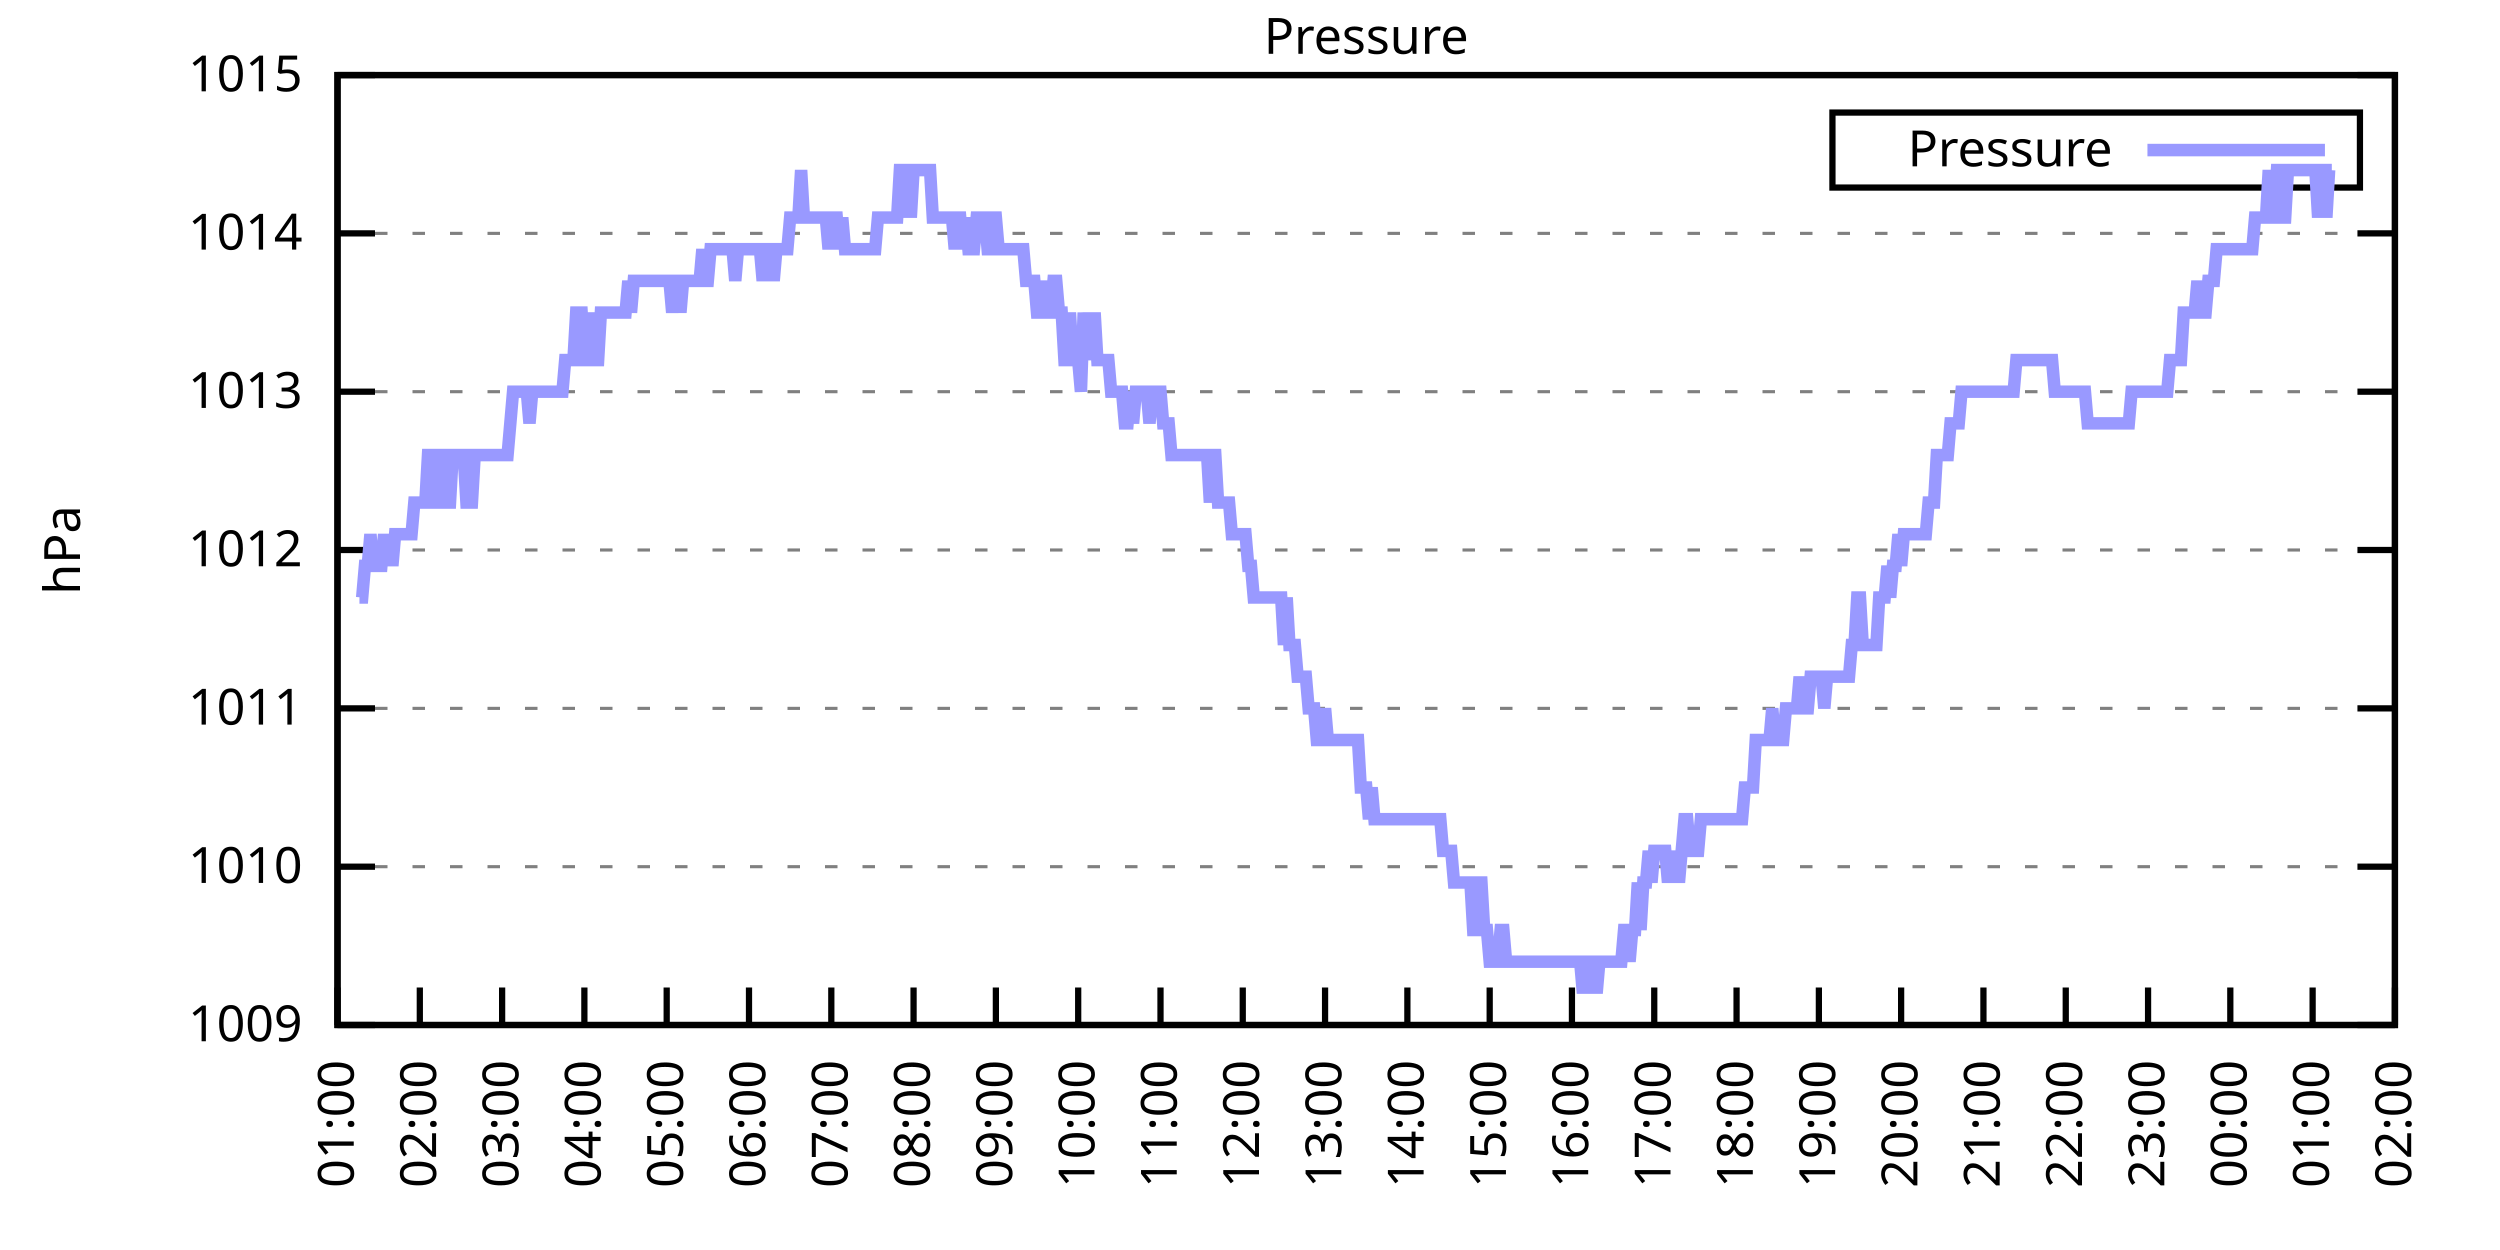
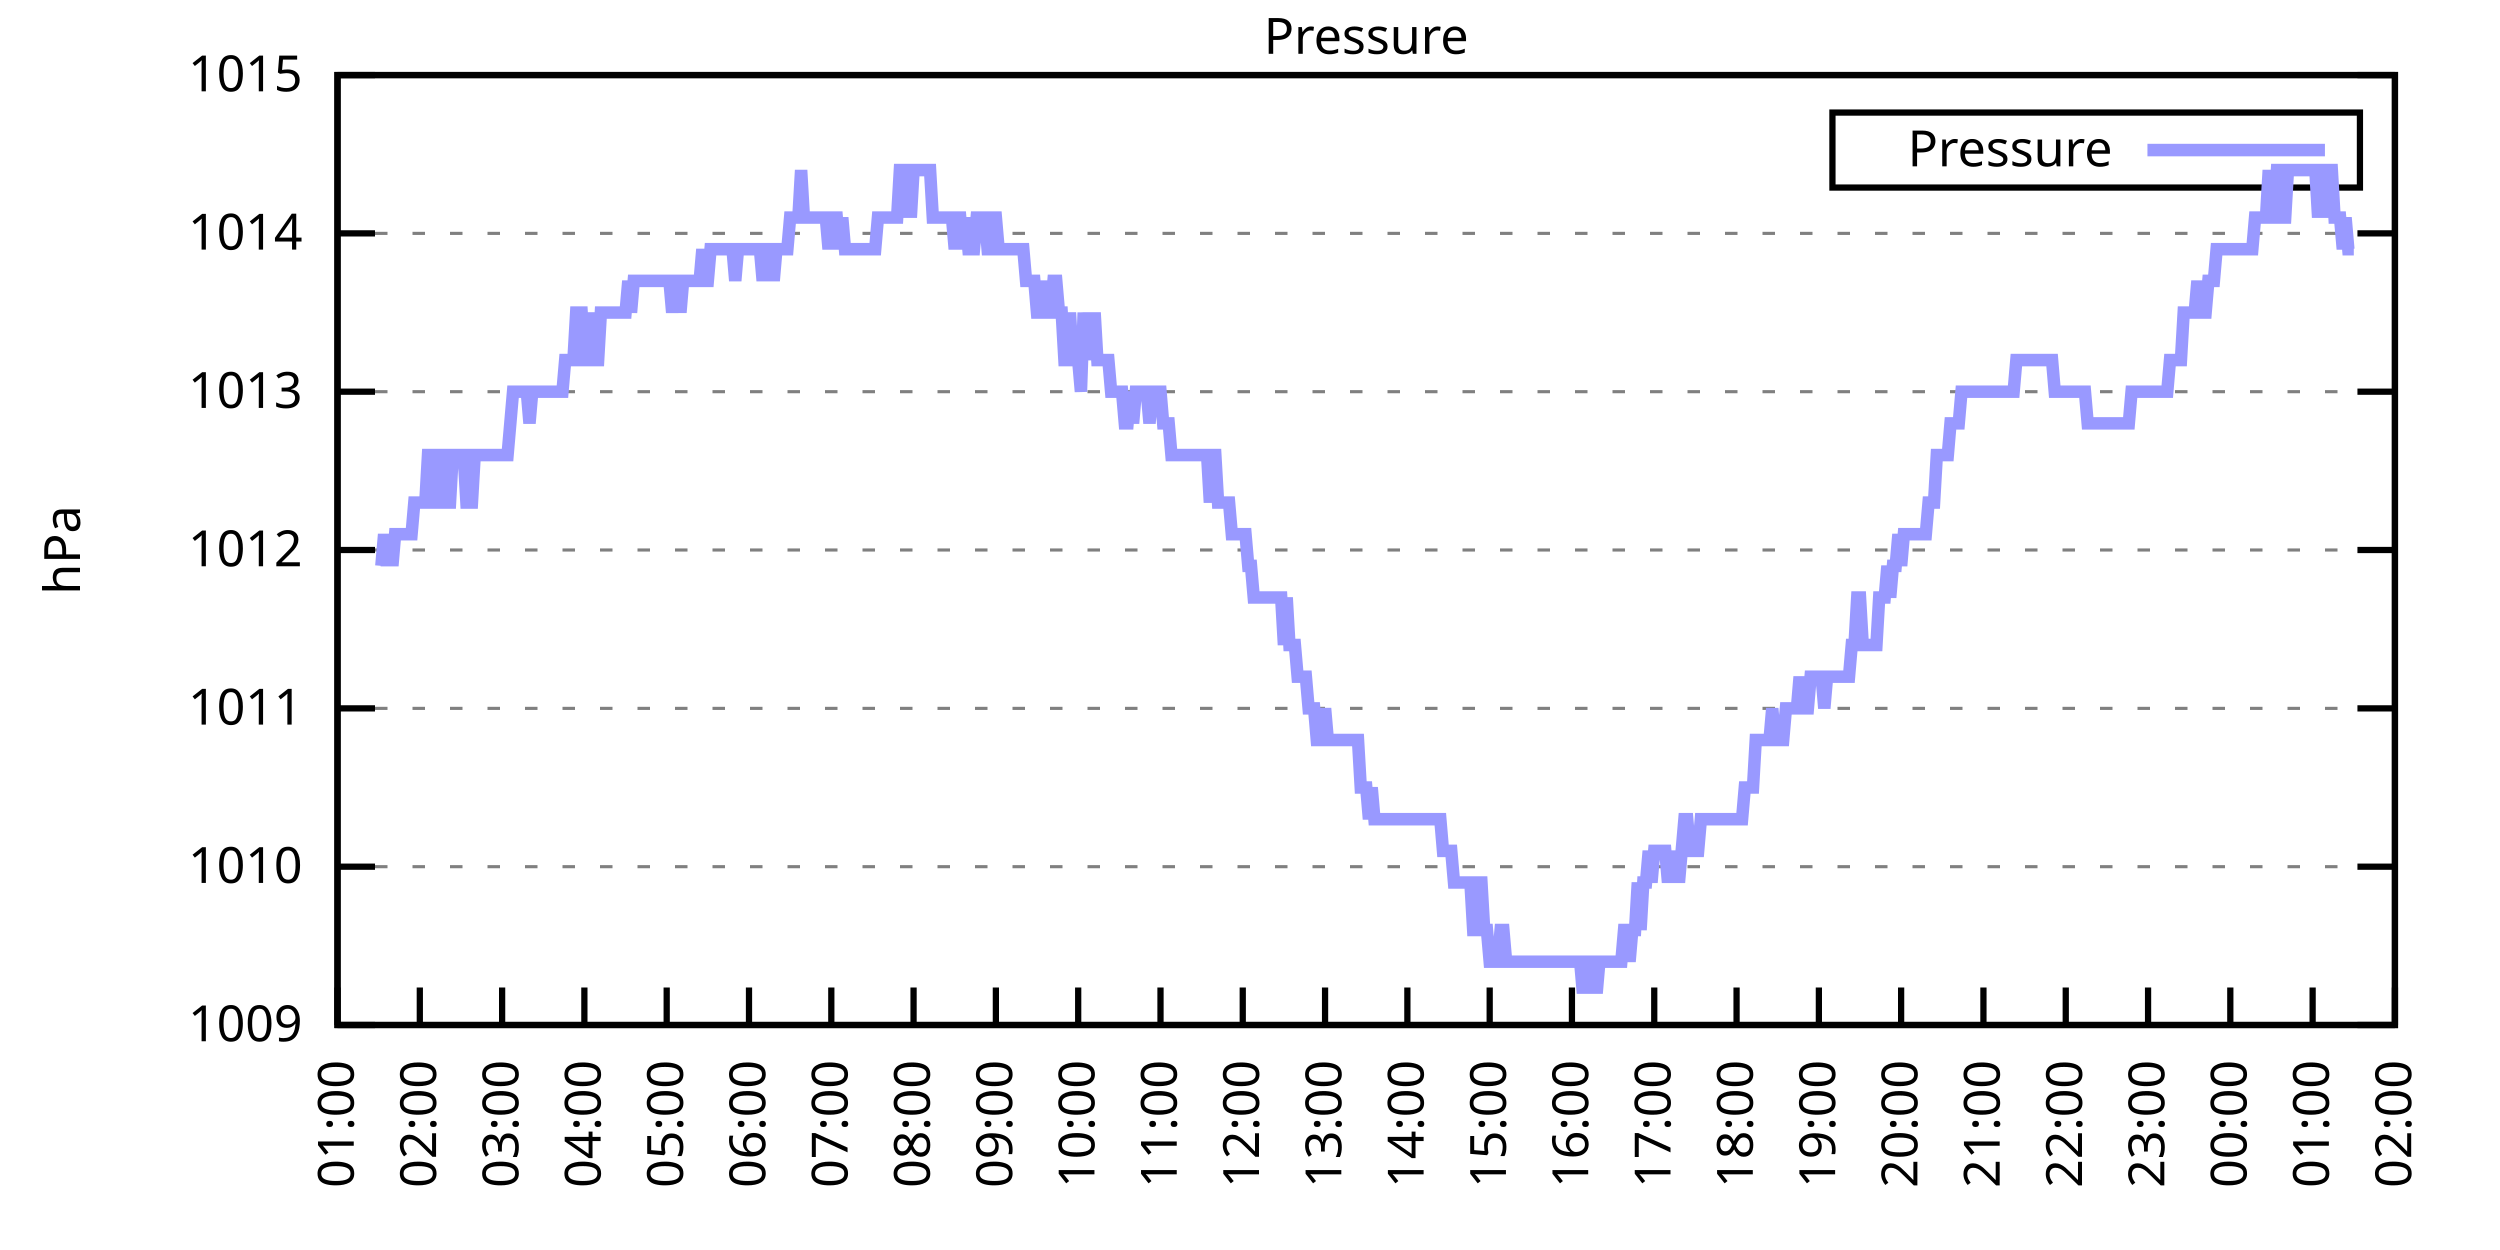
<svg xmlns="http://www.w3.org/2000/svg" xmlns:xlink="http://www.w3.org/1999/xlink" width="400" height="200" viewBox="0 0 400 200">
  <g id="gnuplot_canvas">
    <rect x="0" y="0" width="400" height="200" fill="none" />
    <defs>
      <circle id="gpDot" r="0.5" stroke-width="0.5" stroke="currentColor" />
      <path id="gpPt0" stroke-width="0.333" stroke="currentColor" d="M-1,0 h2 M0,-1 v2" />
      <path id="gpPt1" stroke-width="0.333" stroke="currentColor" d="M-1,-1 L1,1 M1,-1 L-1,1" />
      <path id="gpPt2" stroke-width="0.333" stroke="currentColor" d="M-1,0 L1,0 M0,-1 L0,1 M-1,-1 L1,1 M-1,1 L1,-1" />
      <rect id="gpPt3" stroke-width="0.333" stroke="currentColor" x="-1" y="-1" width="2" height="2" />
      <rect id="gpPt4" stroke-width="0.333" stroke="currentColor" fill="currentColor" x="-1" y="-1" width="2" height="2" />
      <circle id="gpPt5" stroke-width="0.333" stroke="currentColor" cx="0" cy="0" r="1" />
      <use xlink:href="#gpPt5" id="gpPt6" fill="currentColor" stroke="none" />
      <path id="gpPt7" stroke-width="0.333" stroke="currentColor" d="M0,-1.33 L-1.33,0.67 L1.33,0.67 z" />
      <use xlink:href="#gpPt7" id="gpPt8" fill="currentColor" stroke="none" />
      <use xlink:href="#gpPt7" id="gpPt9" stroke="currentColor" transform="rotate(180)" />
      <use xlink:href="#gpPt9" id="gpPt10" fill="currentColor" stroke="none" />
      <use xlink:href="#gpPt3" id="gpPt11" stroke="currentColor" transform="rotate(45)" />
      <use xlink:href="#gpPt11" id="gpPt12" fill="currentColor" stroke="none" />
      <path id="gpPt13" stroke-width="0.333" stroke="currentColor" d="M0,1.330 L1.265,0.411 L0.782,-1.067 L-0.782,-1.076 L-1.265,0.411 z" />
      <use xlink:href="#gpPt13" id="gpPt14" fill="currentColor" stroke="none" />
      <filter id="textbox" filterUnits="objectBoundingBox" x="0" y="0" height="1" width="1">
        <feFlood flood-color="white" flood-opacity="1" result="bgnd" />
        <feComposite in="SourceGraphic" in2="bgnd" operator="atop" />
      </filter>
      <filter id="greybox" filterUnits="objectBoundingBox" x="0" y="0" height="1" width="1">
        <feFlood flood-color="lightgrey" flood-opacity="1" result="grey" />
        <feComposite in="SourceGraphic" in2="grey" operator="atop" />
      </filter>
    </defs>
    <g fill="none" color="white" stroke="currentColor" stroke-width="1.00" stroke-linecap="butt" stroke-linejoin="miter">
</g>
    <g fill="none" color="black" stroke="currentColor" stroke-width="1.00" stroke-linecap="butt" stroke-linejoin="miter">
      <g stroke="none" shape-rendering="crispEdges">
        <polygon fill="rgb(255, 255, 255)" points="54.00,164.00 383.18,164.00 383.18,12.02 54.00,12.02 " />
      </g>
    </g>
    <g fill="none" color="black" stroke="currentColor" stroke-width="1.00" stroke-linecap="butt" stroke-linejoin="miter">
</g>
    <g fill="none" color="black" stroke="black" stroke-width="0.50" stroke-linecap="butt" stroke-linejoin="miter">
</g>
    <g fill="none" color="gray" stroke="currentColor" stroke-width="0.50" stroke-linecap="butt" stroke-linejoin="miter">
      <path stroke="gray" stroke-dasharray="2,4" class="gridline" d="M54.00,164.00 L383.19,164.00  " />
    </g>
    <g fill="none" color="gray" stroke="gray" stroke-width="1.00" stroke-linecap="butt" stroke-linejoin="miter">
</g>
    <g fill="none" color="black" stroke="currentColor" stroke-width="1.00" stroke-linecap="butt" stroke-linejoin="miter">
      <path stroke="black" d="M54.00,164.00 L60.00,164.00 M383.19,164.00 L377.19,164.00  " />
      <g transform="translate(48.40,166.60)" stroke="none" fill="black" font-family="Sans" font-size="8.00" text-anchor="end">
        <text>
          <tspan font-family="Sans"> 1009</tspan>
        </text>
      </g>
    </g>
    <g fill="none" color="black" stroke="currentColor" stroke-width="1.00" stroke-linecap="butt" stroke-linejoin="miter">
</g>
    <g fill="none" color="black" stroke="black" stroke-width="0.50" stroke-linecap="butt" stroke-linejoin="miter">
</g>
    <g fill="none" color="gray" stroke="currentColor" stroke-width="0.50" stroke-linecap="butt" stroke-linejoin="miter">
      <path stroke="gray" stroke-dasharray="2,4" class="gridline" d="M54.00,138.67 L383.19,138.67  " />
    </g>
    <g fill="none" color="gray" stroke="gray" stroke-width="1.00" stroke-linecap="butt" stroke-linejoin="miter">
</g>
    <g fill="none" color="black" stroke="currentColor" stroke-width="1.00" stroke-linecap="butt" stroke-linejoin="miter">
      <path stroke="black" d="M54.00,138.67 L60.00,138.67 M383.19,138.67 L377.19,138.67  " />
      <g transform="translate(48.40,141.27)" stroke="none" fill="black" font-family="Sans" font-size="8.00" text-anchor="end">
        <text>
          <tspan font-family="Sans"> 1010</tspan>
        </text>
      </g>
    </g>
    <g fill="none" color="black" stroke="currentColor" stroke-width="1.00" stroke-linecap="butt" stroke-linejoin="miter">
</g>
    <g fill="none" color="black" stroke="black" stroke-width="0.50" stroke-linecap="butt" stroke-linejoin="miter">
</g>
    <g fill="none" color="gray" stroke="currentColor" stroke-width="0.50" stroke-linecap="butt" stroke-linejoin="miter">
      <path stroke="gray" stroke-dasharray="2,4" class="gridline" d="M54.00,113.34 L383.19,113.34  " />
    </g>
    <g fill="none" color="gray" stroke="gray" stroke-width="1.00" stroke-linecap="butt" stroke-linejoin="miter">
</g>
    <g fill="none" color="black" stroke="currentColor" stroke-width="1.00" stroke-linecap="butt" stroke-linejoin="miter">
      <path stroke="black" d="M54.00,113.34 L60.00,113.34 M383.19,113.34 L377.19,113.34  " />
      <g transform="translate(48.40,115.94)" stroke="none" fill="black" font-family="Sans" font-size="8.00" text-anchor="end">
        <text>
          <tspan font-family="Sans"> 1011</tspan>
        </text>
      </g>
    </g>
    <g fill="none" color="black" stroke="currentColor" stroke-width="1.00" stroke-linecap="butt" stroke-linejoin="miter">
</g>
    <g fill="none" color="black" stroke="black" stroke-width="0.50" stroke-linecap="butt" stroke-linejoin="miter">
</g>
    <g fill="none" color="gray" stroke="currentColor" stroke-width="0.50" stroke-linecap="butt" stroke-linejoin="miter">
      <path stroke="gray" stroke-dasharray="2,4" class="gridline" d="M54.00,88.00 L383.19,88.00  " />
    </g>
    <g fill="none" color="gray" stroke="gray" stroke-width="1.00" stroke-linecap="butt" stroke-linejoin="miter">
</g>
    <g fill="none" color="black" stroke="currentColor" stroke-width="1.00" stroke-linecap="butt" stroke-linejoin="miter">
      <path stroke="black" d="M54.00,88.00 L60.00,88.00 M383.19,88.00 L377.19,88.00  " />
      <g transform="translate(48.40,90.60)" stroke="none" fill="black" font-family="Sans" font-size="8.00" text-anchor="end">
        <text>
          <tspan font-family="Sans"> 1012</tspan>
        </text>
      </g>
    </g>
    <g fill="none" color="black" stroke="currentColor" stroke-width="1.00" stroke-linecap="butt" stroke-linejoin="miter">
</g>
    <g fill="none" color="black" stroke="black" stroke-width="0.50" stroke-linecap="butt" stroke-linejoin="miter">
</g>
    <g fill="none" color="gray" stroke="currentColor" stroke-width="0.50" stroke-linecap="butt" stroke-linejoin="miter">
      <path stroke="gray" stroke-dasharray="2,4" class="gridline" d="M54.00,62.67 L383.19,62.67  " />
    </g>
    <g fill="none" color="gray" stroke="gray" stroke-width="1.00" stroke-linecap="butt" stroke-linejoin="miter">
</g>
    <g fill="none" color="black" stroke="currentColor" stroke-width="1.00" stroke-linecap="butt" stroke-linejoin="miter">
      <path stroke="black" d="M54.00,62.67 L60.00,62.67 M383.19,62.67 L377.19,62.67  " />
      <g transform="translate(48.40,65.27)" stroke="none" fill="black" font-family="Sans" font-size="8.00" text-anchor="end">
        <text>
          <tspan font-family="Sans"> 1013</tspan>
        </text>
      </g>
    </g>
    <g fill="none" color="black" stroke="currentColor" stroke-width="1.00" stroke-linecap="butt" stroke-linejoin="miter">
</g>
    <g fill="none" color="black" stroke="black" stroke-width="0.50" stroke-linecap="butt" stroke-linejoin="miter">
</g>
    <g fill="none" color="gray" stroke="currentColor" stroke-width="0.50" stroke-linecap="butt" stroke-linejoin="miter">
      <path stroke="gray" stroke-dasharray="2,4" class="gridline" d="M54.00,37.34 L383.19,37.34  " />
    </g>
    <g fill="none" color="gray" stroke="gray" stroke-width="1.00" stroke-linecap="butt" stroke-linejoin="miter">
</g>
    <g fill="none" color="black" stroke="currentColor" stroke-width="1.00" stroke-linecap="butt" stroke-linejoin="miter">
      <path stroke="black" d="M54.00,37.34 L60.00,37.34 M383.19,37.34 L377.19,37.34  " />
      <g transform="translate(48.40,39.94)" stroke="none" fill="black" font-family="Sans" font-size="8.00" text-anchor="end">
        <text>
          <tspan font-family="Sans"> 1014</tspan>
        </text>
      </g>
    </g>
    <g fill="none" color="black" stroke="currentColor" stroke-width="1.00" stroke-linecap="butt" stroke-linejoin="miter">
</g>
    <g fill="none" color="black" stroke="black" stroke-width="0.50" stroke-linecap="butt" stroke-linejoin="miter">
</g>
    <g fill="none" color="gray" stroke="currentColor" stroke-width="0.50" stroke-linecap="butt" stroke-linejoin="miter">
      <path stroke="gray" stroke-dasharray="2,4" class="gridline" d="M54.00,12.01 L383.19,12.01  " />
    </g>
    <g fill="none" color="gray" stroke="gray" stroke-width="1.00" stroke-linecap="butt" stroke-linejoin="miter">
</g>
    <g fill="none" color="black" stroke="currentColor" stroke-width="1.00" stroke-linecap="butt" stroke-linejoin="miter">
      <path stroke="black" d="M54.00,12.01 L60.00,12.01 M383.19,12.01 L377.19,12.01  " />
      <g transform="translate(48.40,14.61)" stroke="none" fill="black" font-family="Sans" font-size="8.00" text-anchor="end">
        <text>
          <tspan font-family="Sans"> 1015</tspan>
        </text>
      </g>
    </g>
    <g fill="none" color="black" stroke="currentColor" stroke-width="1.00" stroke-linecap="butt" stroke-linejoin="miter">
      <path stroke="black" d="M54.00,164.00 L54.00,158.00  " />
      <g transform="translate(56.60,169.60) rotate(270.00)" stroke="none" fill="black" font-family="Sans" font-size="8.00" text-anchor="end">
        <text>
          <tspan font-family="Sans">01:00</tspan>
        </text>
      </g>
    </g>
    <g fill="none" color="black" stroke="currentColor" stroke-width="1.00" stroke-linecap="butt" stroke-linejoin="miter">
      <path stroke="black" d="M67.17,164.00 L67.17,158.00  " />
      <g transform="translate(69.77,169.60) rotate(270.00)" stroke="none" fill="black" font-family="Sans" font-size="8.00" text-anchor="end">
        <text>
          <tspan font-family="Sans">02:00</tspan>
        </text>
      </g>
    </g>
    <g fill="none" color="black" stroke="currentColor" stroke-width="1.00" stroke-linecap="butt" stroke-linejoin="miter">
      <path stroke="black" d="M80.34,164.00 L80.34,158.00  " />
      <g transform="translate(82.94,169.60) rotate(270.00)" stroke="none" fill="black" font-family="Sans" font-size="8.00" text-anchor="end">
        <text>
          <tspan font-family="Sans">03:00</tspan>
        </text>
      </g>
    </g>
    <g fill="none" color="black" stroke="currentColor" stroke-width="1.00" stroke-linecap="butt" stroke-linejoin="miter">
      <path stroke="black" d="M93.50,164.00 L93.50,158.00  " />
      <g transform="translate(96.10,169.60) rotate(270.00)" stroke="none" fill="black" font-family="Sans" font-size="8.00" text-anchor="end">
        <text>
          <tspan font-family="Sans">04:00</tspan>
        </text>
      </g>
    </g>
    <g fill="none" color="black" stroke="currentColor" stroke-width="1.00" stroke-linecap="butt" stroke-linejoin="miter">
      <path stroke="black" d="M106.67,164.00 L106.67,158.00  " />
      <g transform="translate(109.27,169.60) rotate(270.00)" stroke="none" fill="black" font-family="Sans" font-size="8.00" text-anchor="end">
        <text>
          <tspan font-family="Sans">05:00</tspan>
        </text>
      </g>
    </g>
    <g fill="none" color="black" stroke="currentColor" stroke-width="1.00" stroke-linecap="butt" stroke-linejoin="miter">
      <path stroke="black" d="M119.84,164.00 L119.84,158.00  " />
      <g transform="translate(122.44,169.60) rotate(270.00)" stroke="none" fill="black" font-family="Sans" font-size="8.00" text-anchor="end">
        <text>
          <tspan font-family="Sans">06:00</tspan>
        </text>
      </g>
    </g>
    <g fill="none" color="black" stroke="currentColor" stroke-width="1.00" stroke-linecap="butt" stroke-linejoin="miter">
      <path stroke="black" d="M133.01,164.00 L133.01,158.00  " />
      <g transform="translate(135.61,169.60) rotate(270.00)" stroke="none" fill="black" font-family="Sans" font-size="8.00" text-anchor="end">
        <text>
          <tspan font-family="Sans">07:00</tspan>
        </text>
      </g>
    </g>
    <g fill="none" color="black" stroke="currentColor" stroke-width="1.00" stroke-linecap="butt" stroke-linejoin="miter">
      <path stroke="black" d="M146.17,164.00 L146.17,158.00  " />
      <g transform="translate(148.77,169.60) rotate(270.00)" stroke="none" fill="black" font-family="Sans" font-size="8.00" text-anchor="end">
        <text>
          <tspan font-family="Sans">08:00</tspan>
        </text>
      </g>
    </g>
    <g fill="none" color="black" stroke="currentColor" stroke-width="1.00" stroke-linecap="butt" stroke-linejoin="miter">
      <path stroke="black" d="M159.34,164.00 L159.34,158.00  " />
      <g transform="translate(161.94,169.60) rotate(270.00)" stroke="none" fill="black" font-family="Sans" font-size="8.00" text-anchor="end">
        <text>
          <tspan font-family="Sans">09:00</tspan>
        </text>
      </g>
    </g>
    <g fill="none" color="black" stroke="currentColor" stroke-width="1.00" stroke-linecap="butt" stroke-linejoin="miter">
      <path stroke="black" d="M172.51,164.00 L172.51,158.00  " />
      <g transform="translate(175.11,169.60) rotate(270.00)" stroke="none" fill="black" font-family="Sans" font-size="8.00" text-anchor="end">
        <text>
          <tspan font-family="Sans">10:00</tspan>
        </text>
      </g>
    </g>
    <g fill="none" color="black" stroke="currentColor" stroke-width="1.00" stroke-linecap="butt" stroke-linejoin="miter">
      <path stroke="black" d="M185.68,164.00 L185.68,158.00  " />
      <g transform="translate(188.28,169.60) rotate(270.00)" stroke="none" fill="black" font-family="Sans" font-size="8.00" text-anchor="end">
        <text>
          <tspan font-family="Sans">11:00</tspan>
        </text>
      </g>
    </g>
    <g fill="none" color="black" stroke="currentColor" stroke-width="1.00" stroke-linecap="butt" stroke-linejoin="miter">
      <path stroke="black" d="M198.84,164.00 L198.84,158.00  " />
      <g transform="translate(201.44,169.60) rotate(270.00)" stroke="none" fill="black" font-family="Sans" font-size="8.00" text-anchor="end">
        <text>
          <tspan font-family="Sans">12:00</tspan>
        </text>
      </g>
    </g>
    <g fill="none" color="black" stroke="currentColor" stroke-width="1.00" stroke-linecap="butt" stroke-linejoin="miter">
      <path stroke="black" d="M212.01,164.00 L212.01,158.00  " />
      <g transform="translate(214.61,169.60) rotate(270.00)" stroke="none" fill="black" font-family="Sans" font-size="8.00" text-anchor="end">
        <text>
          <tspan font-family="Sans">13:00</tspan>
        </text>
      </g>
    </g>
    <g fill="none" color="black" stroke="currentColor" stroke-width="1.00" stroke-linecap="butt" stroke-linejoin="miter">
      <path stroke="black" d="M225.18,164.00 L225.18,158.00  " />
      <g transform="translate(227.78,169.60) rotate(270.00)" stroke="none" fill="black" font-family="Sans" font-size="8.00" text-anchor="end">
        <text>
          <tspan font-family="Sans">14:00</tspan>
        </text>
      </g>
    </g>
    <g fill="none" color="black" stroke="currentColor" stroke-width="1.00" stroke-linecap="butt" stroke-linejoin="miter">
      <path stroke="black" d="M238.35,164.00 L238.35,158.00  " />
      <g transform="translate(240.95,169.60) rotate(270.00)" stroke="none" fill="black" font-family="Sans" font-size="8.00" text-anchor="end">
        <text>
          <tspan font-family="Sans">15:00</tspan>
        </text>
      </g>
    </g>
    <g fill="none" color="black" stroke="currentColor" stroke-width="1.00" stroke-linecap="butt" stroke-linejoin="miter">
      <path stroke="black" d="M251.51,164.00 L251.51,158.00  " />
      <g transform="translate(254.11,169.60) rotate(270.00)" stroke="none" fill="black" font-family="Sans" font-size="8.00" text-anchor="end">
        <text>
          <tspan font-family="Sans">16:00</tspan>
        </text>
      </g>
    </g>
    <g fill="none" color="black" stroke="currentColor" stroke-width="1.00" stroke-linecap="butt" stroke-linejoin="miter">
      <path stroke="black" d="M264.68,164.00 L264.68,158.00  " />
      <g transform="translate(267.28,169.60) rotate(270.00)" stroke="none" fill="black" font-family="Sans" font-size="8.00" text-anchor="end">
        <text>
          <tspan font-family="Sans">17:00</tspan>
        </text>
      </g>
    </g>
    <g fill="none" color="black" stroke="currentColor" stroke-width="1.00" stroke-linecap="butt" stroke-linejoin="miter">
      <path stroke="black" d="M277.85,164.00 L277.85,158.00  " />
      <g transform="translate(280.45,169.60) rotate(270.00)" stroke="none" fill="black" font-family="Sans" font-size="8.00" text-anchor="end">
        <text>
          <tspan font-family="Sans">18:00</tspan>
        </text>
      </g>
    </g>
    <g fill="none" color="black" stroke="currentColor" stroke-width="1.00" stroke-linecap="butt" stroke-linejoin="miter">
      <path stroke="black" d="M291.02,164.00 L291.02,158.00  " />
      <g transform="translate(293.62,169.60) rotate(270.00)" stroke="none" fill="black" font-family="Sans" font-size="8.00" text-anchor="end">
        <text>
          <tspan font-family="Sans">19:00</tspan>
        </text>
      </g>
    </g>
    <g fill="none" color="black" stroke="currentColor" stroke-width="1.00" stroke-linecap="butt" stroke-linejoin="miter">
      <path stroke="black" d="M304.18,164.00 L304.18,158.00  " />
      <g transform="translate(306.78,169.60) rotate(270.00)" stroke="none" fill="black" font-family="Sans" font-size="8.00" text-anchor="end">
        <text>
          <tspan font-family="Sans">20:00</tspan>
        </text>
      </g>
    </g>
    <g fill="none" color="black" stroke="currentColor" stroke-width="1.00" stroke-linecap="butt" stroke-linejoin="miter">
      <path stroke="black" d="M317.35,164.00 L317.35,158.00  " />
      <g transform="translate(319.95,169.60) rotate(270.00)" stroke="none" fill="black" font-family="Sans" font-size="8.00" text-anchor="end">
        <text>
          <tspan font-family="Sans">21:00</tspan>
        </text>
      </g>
    </g>
    <g fill="none" color="black" stroke="currentColor" stroke-width="1.00" stroke-linecap="butt" stroke-linejoin="miter">
      <path stroke="black" d="M330.52,164.00 L330.52,158.00  " />
      <g transform="translate(333.12,169.60) rotate(270.00)" stroke="none" fill="black" font-family="Sans" font-size="8.00" text-anchor="end">
        <text>
          <tspan font-family="Sans">22:00</tspan>
        </text>
      </g>
    </g>
    <g fill="none" color="black" stroke="currentColor" stroke-width="1.00" stroke-linecap="butt" stroke-linejoin="miter">
      <path stroke="black" d="M343.69,164.00 L343.69,158.00  " />
      <g transform="translate(346.29,169.60) rotate(270.00)" stroke="none" fill="black" font-family="Sans" font-size="8.00" text-anchor="end">
        <text>
          <tspan font-family="Sans">23:00</tspan>
        </text>
      </g>
    </g>
    <g fill="none" color="black" stroke="currentColor" stroke-width="1.00" stroke-linecap="butt" stroke-linejoin="miter">
      <path stroke="black" d="M356.85,164.00 L356.85,158.00  " />
      <g transform="translate(359.45,169.60) rotate(270.00)" stroke="none" fill="black" font-family="Sans" font-size="8.00" text-anchor="end">
        <text>
          <tspan font-family="Sans">00:00</tspan>
        </text>
      </g>
    </g>
    <g fill="none" color="black" stroke="currentColor" stroke-width="1.00" stroke-linecap="butt" stroke-linejoin="miter">
      <path stroke="black" d="M370.02,164.00 L370.02,158.00  " />
      <g transform="translate(372.62,169.60) rotate(270.00)" stroke="none" fill="black" font-family="Sans" font-size="8.00" text-anchor="end">
        <text>
          <tspan font-family="Sans">01:00</tspan>
        </text>
      </g>
    </g>
    <g fill="none" color="black" stroke="currentColor" stroke-width="1.00" stroke-linecap="butt" stroke-linejoin="miter">
      <path stroke="black" d="M383.19,164.00 L383.19,158.00  " />
      <g transform="translate(385.79,169.60) rotate(270.00)" stroke="none" fill="black" font-family="Sans" font-size="8.00" text-anchor="end">
        <text>
          <tspan font-family="Sans">02:00</tspan>
        </text>
      </g>
    </g>
    <g fill="none" color="black" stroke="currentColor" stroke-width="1.00" stroke-linecap="butt" stroke-linejoin="miter">
</g>
    <g fill="none" color="black" stroke="currentColor" stroke-width="1.00" stroke-linecap="butt" stroke-linejoin="miter">
      <path stroke="black" d="M54.00,12.01 L54.00,164.00 L383.19,164.00 L383.19,12.01 L54.00,12.01 Z  " />
    </g>
    <g fill="none" color="black" stroke="currentColor" stroke-width="1.00" stroke-linecap="butt" stroke-linejoin="miter">
</g>
    <g fill="none" color="black" stroke="currentColor" stroke-width="1.00" stroke-linecap="butt" stroke-linejoin="miter">
      <path stroke="black" d="M293.19,30.01 L293.19,18.01 L377.59,18.01 L377.59,30.01 L293.19,30.01 Z  " />
    </g>
    <g id="Pressure_plot_1">
      <g fill="none" color="white" stroke="black" stroke-width="2.00" stroke-linecap="butt" stroke-linejoin="miter">
</g>
      <g fill="none" color="black" stroke="currentColor" stroke-width="2.00" stroke-linecap="butt" stroke-linejoin="miter">
        <g transform="translate(337.99,26.61)" stroke="none" fill="black" font-family="Sans" font-size="8.00" text-anchor="end">
          <text>
            <tspan font-family="Sans">Pressure</tspan>
          </text>
        </g>
      </g>
      <g fill="none" color="black" stroke="currentColor" stroke-width="2.00" stroke-linecap="butt" stroke-linejoin="miter">
-         <path stroke="rgb(153, 153, 255)" d="M343.59,24.01 L371.99,24.01 M57.51,95.60 L57.95,95.60 L58.39,90.54 L58.83,90.54 L59.27,85.47 L59.71,90.54   L60.14,90.54 L60.58,90.54 L61.02,90.54 L61.46,85.47 L61.90,90.54 L62.34,85.47 L62.78,90.54 L63.22,85.47   L63.66,85.47 L64.10,85.47 L64.53,85.47 L64.97,85.47 L65.41,85.47 L65.85,85.47 L66.29,80.41 L66.73,80.41   L67.17,80.41 L67.61,80.41 L68.05,80.41 L68.48,72.81 L68.92,72.81 L69.36,80.41 L69.80,80.41 L70.24,80.41   L70.68,72.81 L71.12,72.81 L71.56,80.41 L72.00,80.41 L72.43,72.81 L72.87,72.81 L73.31,72.81 L73.75,72.81   L74.19,72.81 L74.63,80.41 L75.07,80.41 L75.51,80.41 L75.95,72.81 L76.38,72.81 L76.82,72.81 L77.26,72.81   L77.70,72.81 L78.14,72.81 L78.58,72.81 L79.02,72.81 L79.46,72.81 L79.90,72.81 L80.34,72.81 L80.77,72.81   L81.21,72.81 L81.65,67.74 L82.09,62.67 L82.53,62.67 L82.97,62.67 L83.41,62.67 L83.85,62.67 L84.29,62.67   L84.72,67.74 L85.16,62.67 L85.60,62.67 L86.04,62.67 L86.48,62.67 L86.92,62.67 L87.36,62.67 L87.80,62.67   L88.24,62.67 L88.67,62.67 L89.11,62.67 L89.55,62.67 L89.99,62.67 L90.43,57.61 L90.87,57.61 L91.31,57.61   L91.75,57.61 L92.19,50.01 L92.62,50.01 L93.06,50.01 L93.50,57.61 L93.94,57.61 L94.38,50.01 L94.82,57.61   L95.26,57.61 L95.70,57.61 L96.14,50.01 L96.58,50.01 L97.01,50.01 L97.45,50.01 L97.89,50.01 L98.33,50.01   L98.77,50.01 L99.21,50.01 L99.65,50.01 L100.09,50.01 L100.53,44.94 L100.96,50.01 L101.40,44.94 L101.84,44.94   L102.28,44.94 L102.72,44.94 L103.16,44.94 L103.60,44.94 L104.04,44.94 L104.48,44.94 L104.91,44.94 L105.35,44.94   L105.79,44.94 L106.23,44.94 L106.67,44.94 L107.11,44.94 L107.55,50.01 L107.99,44.94 L108.43,44.94 L108.87,50.01   L109.30,44.94 L109.74,44.94 L110.18,44.94 L110.62,44.94 L111.06,44.94 L111.50,44.94 L111.94,44.94 L112.38,39.87   L112.82,44.94 L113.25,44.94 L113.69,39.87 L114.13,39.87 L114.57,39.87 L115.01,39.87 L115.45,39.87 L115.89,39.87   L116.33,39.87 L116.77,39.87 L117.20,39.87 L117.64,44.94 L118.08,39.87 L118.52,39.87 L118.96,39.87 L119.40,39.87   L119.84,39.87 L120.28,39.87 L120.72,39.87 L121.15,39.87 L121.59,39.87 L122.03,44.94 L122.47,39.87 L122.91,39.87   L123.35,39.87 L123.79,44.94 L124.23,39.87 L124.67,39.87 L125.11,39.87 L125.54,39.87 L125.98,39.87 L126.42,34.81   L126.86,34.81 L127.30,34.81 L127.74,34.81 L128.18,27.21 L128.62,34.81 L129.06,34.81 L129.49,34.81 L129.93,34.81   L130.37,34.81 L130.81,34.81 L131.25,34.81 L131.69,34.81 L132.13,34.81 L132.57,39.87 L133.01,34.81 L133.44,34.81   L133.88,34.81 L134.32,39.87 L134.76,34.81 L135.20,39.87 L135.64,39.87 L136.08,39.87 L136.52,39.87 L136.96,39.87   L137.39,39.87 L137.83,39.87 L138.27,39.87 L138.71,39.87 L139.15,39.87 L139.59,39.87 L140.03,39.87 L140.47,34.81   L140.91,34.81 L141.35,34.81 L141.78,34.81 L142.22,34.81 L142.66,34.81 L143.10,34.81 L143.54,34.81 L143.98,27.21   L144.42,27.21 L144.86,34.81 L145.30,27.21 L145.73,34.81 L146.17,27.21 L146.61,27.21 L147.05,27.21 L147.49,27.21   L147.93,27.21 L148.37,27.21 L148.81,27.21 L149.25,34.81 L149.68,34.81 L150.12,34.81 L150.56,34.81 L151.00,34.81   L151.44,34.81 L151.88,34.81 L152.32,34.81 L152.76,39.87 L153.20,34.81 L153.63,34.81 L154.07,39.87 L154.51,34.81   L154.95,39.87 L155.39,39.87 L155.83,39.87 L156.27,34.81 L156.71,34.81 L157.15,34.81 L157.59,34.81 L158.02,39.87   L158.46,39.87 L158.90,34.81 L159.34,34.81 L159.78,39.87 L160.22,39.87 L160.66,39.87 L161.10,39.87 L161.54,39.87   L161.97,39.87 L162.41,39.87 L162.85,39.87 L163.29,39.87 L163.73,39.87 L164.17,44.94 L164.61,44.94 L165.05,44.94   L165.49,44.94 L165.92,50.01 L166.36,50.01 L166.80,50.01 L167.24,44.94 L167.68,50.01 L168.12,50.01 L168.56,44.94   L169.00,44.94 L169.44,50.01 L169.87,50.01 L170.31,57.61 L170.75,57.61 L171.19,50.01 L171.63,57.61 L172.07,57.61   L172.51,57.61 L172.95,62.67 L173.39,50.01 L173.83,57.61 L174.26,50.01 L174.70,57.61 L175.14,50.01 L175.58,57.61   L176.02,57.61 L176.46,57.61 L176.90,57.61 L177.34,57.61 L177.78,62.67 L178.21,62.67 L178.65,62.67 L179.09,62.67   L179.53,62.67 L179.97,67.74 L180.41,67.74 L180.85,62.67 L181.29,67.74 L181.73,62.67 L182.16,62.67 L182.60,62.67   L183.04,62.67 L183.48,62.67 L183.92,67.74 L184.36,62.67 L184.80,62.67 L185.24,62.67 L185.68,62.67 L186.11,67.74   L186.55,67.74 L186.99,67.74 L187.43,72.81 L187.87,72.81 L188.31,72.81 L188.75,72.81 L189.19,72.81 L189.63,72.81   L190.07,72.81 L190.50,72.81 L190.94,72.81 L191.38,72.81 L191.82,72.81 L192.26,72.81 L192.70,72.81 L193.14,72.81   L193.58,80.41 L194.02,72.81 L194.45,72.81 L194.89,80.41 L195.33,80.41 L195.77,80.41 L196.21,80.41 L196.65,80.41   L197.09,85.47 L197.53,85.47 L197.97,85.47 L198.40,85.47 L198.84,85.47 L199.28,85.47 L199.72,90.54 L200.16,90.54   L200.60,95.60 L201.04,95.60 L201.48,95.60 L201.92,95.60 L202.35,95.60 L202.79,95.60 L203.23,95.60 L203.67,95.60   L204.11,95.60 L204.55,95.60 L204.99,95.60 L205.43,103.20 L205.87,95.60 L206.31,103.20 L206.74,103.20 L207.18,103.20   L207.62,108.27 L208.06,108.27 L208.50,108.27 L208.94,108.27 L209.38,113.34 L209.82,113.34 L210.26,113.34 L210.69,118.40   L211.13,118.40 L211.57,118.40 L212.01,113.34 L212.45,118.40 L212.89,118.40 L213.33,118.40 L213.77,118.40 L214.21,118.40   L214.64,118.40 L215.08,118.40 L215.52,118.40 L215.96,118.40 L216.40,118.40 L216.84,118.40 L217.28,118.40 L217.72,126.00   L218.16,126.00 L218.60,126.00 L219.03,131.07 L219.47,126.00 L219.91,131.07 L220.35,131.07 L220.79,131.07 L221.23,131.07   L221.67,131.07 L222.11,131.07 L222.55,131.07 L222.98,131.07 L223.42,131.07 L223.86,131.07 L224.30,131.07 L224.74,131.07   L225.18,131.07 L225.62,131.07 L226.06,131.07 L226.50,131.07 L226.93,131.07 L227.37,131.07 L227.81,131.07 L228.25,131.07   L228.69,131.07 L229.13,131.07 L229.57,131.07 L230.01,131.07 L230.45,131.07 L230.88,136.14 L231.32,136.14 L231.76,136.14   L232.20,136.14 L232.64,141.20 L233.08,141.20 L233.52,141.20 L233.96,141.20 L234.40,141.20 L234.84,141.20 L235.27,141.20   L235.71,148.80 L236.15,148.80 L236.59,141.20 L237.03,141.20 L237.47,148.80 L237.91,148.80 L238.35,153.87 L238.79,153.87   L239.22,153.87 L239.66,153.87 L240.10,148.80 L240.54,148.80 L240.98,153.87 L241.42,153.87 L241.86,153.87 L242.30,153.87   L242.74,153.87 L243.17,153.87 L243.61,153.87 L244.05,153.87 L244.49,153.87 L244.93,153.87 L245.37,153.87 L245.81,153.87   L246.25,153.87 L246.69,153.87 L247.12,153.87 L247.56,153.87 L248.00,153.87 L248.44,153.87 L248.88,153.87 L249.32,153.87   L249.76,153.87 L250.20,153.87 L250.64,153.87 L251.08,153.87 L251.51,153.87 L251.95,153.87 L252.39,153.87 L252.83,153.87   L253.27,158.93 L253.71,153.87 L254.15,153.87 L254.59,158.93 L255.03,153.87 L255.46,158.93 L255.90,153.87 L256.34,153.87   L256.78,153.87 L257.22,153.87 L257.66,153.87 L258.10,153.87 L258.54,153.87 L258.98,153.87 L259.41,153.87 L259.85,148.80   L260.29,148.80 L260.73,153.87 L261.17,148.80 L261.61,148.80 L262.05,141.20 L262.49,148.80 L262.93,141.20 L263.36,141.20   L263.80,136.14 L264.24,141.20 L264.68,136.14 L265.12,136.14 L265.56,136.14 L266.00,136.14 L266.44,136.14 L266.88,141.20   L267.32,136.14 L267.75,141.20 L268.19,136.14 L268.63,141.20 L269.07,136.14 L269.51,131.07 L269.95,131.07 L270.39,136.14   L270.83,136.14 L271.27,136.14 L271.70,136.14 L272.14,131.07 L272.58,131.07 L273.02,131.07 L273.46,131.07 L273.90,131.07   L274.34,131.07 L274.78,131.07 L275.22,131.07 L275.65,131.07 L276.09,131.07 L276.53,131.07 L276.97,131.07 L277.41,131.07   L277.85,131.07 L278.29,131.07 L278.73,131.07 L279.17,126.00 L279.60,126.00 L280.04,126.00 L280.48,126.00 L280.92,118.40   L281.36,118.40 L281.80,118.40 L282.24,118.40 L282.68,118.40 L283.12,118.40 L283.56,113.34 L283.99,118.40 L284.43,118.40   L284.87,118.40 L285.31,118.40 L285.75,113.34 L286.19,113.34 L286.63,113.34 L287.07,113.34 L287.51,113.34 L287.94,108.27   L288.38,113.34 L288.82,113.34 L289.26,113.34 L289.70,108.27 L290.14,108.27 L290.58,108.27 L291.02,108.27 L291.46,108.27   L291.89,113.34 L292.33,108.27 L292.77,108.27 L293.21,108.27 L293.65,108.27 L294.09,108.27 L294.53,108.27 L294.97,108.27   L295.41,108.27 L295.84,108.27 L296.28,103.20 L296.72,103.20 L297.16,95.60 L297.60,95.60 L298.04,103.20 L298.48,103.20   L298.92,103.20 L299.36,103.20 L299.80,103.20 L300.23,103.20 L300.67,95.60 L301.11,95.60 L301.55,95.60 L301.99,90.54   L302.43,95.60 L302.87,90.54 L303.31,90.54 L303.75,85.47 L304.18,90.54 L304.62,85.47 L305.06,85.47 L305.50,85.47   L305.94,85.47 L306.38,85.47 L306.82,85.47 L307.26,85.47 L307.70,85.47 L308.13,85.47 L308.57,80.41 L309.01,80.41   L309.45,80.41 L309.89,72.81 L310.33,72.81 L310.77,72.81 L311.21,72.81 L311.65,72.81 L312.08,67.74 L312.52,67.74   L312.96,67.74 L313.40,67.74 L313.84,62.67 L314.28,62.67 L314.72,62.67 L315.16,62.67 L315.60,62.67 L316.04,62.67   L316.47,62.67 L316.91,62.67 L317.35,62.67 L317.79,62.67 L318.23,62.67 L318.67,62.67 L319.11,62.67 L319.55,62.67   L319.99,62.67 L320.42,62.67 L320.86,62.67 L321.30,62.67 L321.74,62.67 L322.18,62.67 L322.62,57.61 L323.06,57.61   L323.50,57.61 L323.94,57.61 L324.37,57.61 L324.81,57.61 L325.25,57.61 L325.69,57.61 L326.13,57.61 L326.57,57.61   L327.01,57.61 L327.45,57.61 L327.89,57.61 L328.33,57.61 L328.76,62.67 L329.20,62.67 L329.64,62.67 L330.08,62.67   L330.52,62.67 L330.96,62.67 L331.40,62.67 L331.84,62.67 L332.28,62.67 L332.71,62.67 L333.15,62.67 L333.59,62.67   L334.03,67.74 L334.47,67.74 L334.91,67.74 L335.35,67.74 L335.79,67.74 L336.23,67.74 L336.66,67.74 L337.10,67.74   L337.54,67.74 L337.98,67.74 L338.42,67.74 L338.86,67.74 L339.30,67.74 L339.74,67.74 L340.18,67.74 L340.61,67.74   L341.05,62.67 L341.49,62.67 L341.93,62.67 L342.37,62.67 L342.81,62.67 L343.25,62.67 L343.69,62.67 L344.13,62.67   L344.57,62.67 L345.00,62.67 L345.44,62.67 L345.88,62.67 L346.32,62.67 L346.76,62.67 L347.20,57.61 L347.64,57.61   L348.08,57.61 L348.52,57.61 L348.95,57.61 L349.39,50.01 L349.83,50.01 L350.27,50.01 L350.71,50.01 L351.15,50.01   L351.59,44.94 L352.03,50.01 L352.47,50.01 L352.90,50.01 L353.34,44.94 L353.78,44.94 L354.22,44.94 L354.66,39.87   L355.10,39.87 L355.54,39.87 L355.98,39.87 L356.42,39.87 L356.85,39.87 L357.29,39.87 L357.73,39.87 L358.17,39.87   L358.61,39.87 L359.05,39.87 L359.49,39.87 L359.93,39.87 L360.37,39.87 L360.81,34.81 L361.24,34.81 L361.68,34.81   L362.12,34.81 L362.56,34.81 L363.00,27.21 L363.44,34.81 L363.88,34.81 L364.32,27.21 L364.76,27.21 L365.19,34.81   L365.63,34.81 L366.07,27.21 L366.51,27.21 L366.95,27.21 L367.39,27.21 L367.83,27.21 L368.27,27.21 L368.71,27.21   L369.14,27.21 L369.58,27.21 L370.02,27.21 L370.46,27.21 L370.90,34.81 L371.34,27.21 L371.78,27.21 L372.22,34.81   L372.66,27.21 L373.09,27.21  " />
+         <path stroke="rgb(153, 153, 255)" d="M343.59,24.01 L371.99,24.01 M61.02,90.54 L61.46,85.47 L61.90,90.54 L62.34,85.47 L62.78,90.54 L63.22,85.47   L63.66,85.47 L64.10,85.47 L64.53,85.47 L64.97,85.47 L65.41,85.47 L65.85,85.47 L66.29,80.41 L66.73,80.41   L67.17,80.41 L67.61,80.41 L68.05,80.41 L68.48,72.81 L68.92,72.81 L69.36,80.41 L69.80,80.41 L70.24,80.41   L70.68,72.81 L71.12,72.81 L71.56,80.41 L72.00,80.41 L72.43,72.81 L72.87,72.81 L73.31,72.81 L73.75,72.81   L74.19,72.81 L74.63,80.41 L75.07,80.41 L75.51,80.41 L75.95,72.81 L76.38,72.81 L76.82,72.81 L77.26,72.81   L77.70,72.81 L78.14,72.81 L78.58,72.81 L79.02,72.81 L79.46,72.81 L79.90,72.81 L80.34,72.81 L80.77,72.81   L81.21,72.81 L81.65,67.74 L82.09,62.67 L82.53,62.67 L82.97,62.67 L83.41,62.67 L83.85,62.67 L84.29,62.67   L84.72,67.74 L85.16,62.67 L85.60,62.67 L86.04,62.67 L86.48,62.67 L86.92,62.67 L87.36,62.67 L87.80,62.67   L88.24,62.67 L88.67,62.67 L89.11,62.67 L89.55,62.67 L89.99,62.67 L90.43,57.61 L90.87,57.61 L91.31,57.61   L91.75,57.61 L92.19,50.01 L92.62,50.01 L93.06,50.01 L93.50,57.61 L93.94,57.61 L94.38,50.01 L94.82,57.61   L95.26,57.61 L95.70,57.61 L96.14,50.01 L96.58,50.01 L97.01,50.01 L97.45,50.01 L97.89,50.01 L98.33,50.01   L98.77,50.01 L99.21,50.01 L99.65,50.01 L100.09,50.01 L100.53,44.94 L100.96,50.01 L101.40,44.94 L101.84,44.94   L102.28,44.94 L102.72,44.94 L103.16,44.94 L103.60,44.94 L104.04,44.94 L104.48,44.94 L104.91,44.94 L105.35,44.94   L105.79,44.94 L106.23,44.94 L106.67,44.94 L107.11,44.94 L107.55,50.01 L107.99,44.94 L108.43,44.94 L108.87,50.01   L109.30,44.94 L109.74,44.94 L110.18,44.94 L110.62,44.94 L111.06,44.94 L111.50,44.94 L111.94,44.94 L112.38,39.87   L112.82,44.94 L113.25,44.94 L113.69,39.87 L114.13,39.87 L114.57,39.87 L115.01,39.87 L115.45,39.87 L115.89,39.87   L116.33,39.87 L116.77,39.87 L117.20,39.87 L117.64,44.94 L118.08,39.87 L118.52,39.87 L118.96,39.87 L119.40,39.87   L119.84,39.87 L120.28,39.87 L120.72,39.87 L121.15,39.87 L121.59,39.87 L122.03,44.94 L122.47,39.87 L122.91,39.87   L123.35,39.87 L123.79,44.94 L124.23,39.87 L124.67,39.87 L125.11,39.87 L125.54,39.87 L125.98,39.87 L126.42,34.81   L126.86,34.81 L127.30,34.81 L127.74,34.81 L128.18,27.21 L128.62,34.81 L129.06,34.81 L129.49,34.81 L129.93,34.81   L130.37,34.81 L130.81,34.81 L131.25,34.81 L131.69,34.81 L132.13,34.81 L132.57,39.87 L133.01,34.81 L133.44,34.81   L133.88,34.81 L134.32,39.87 L134.76,34.81 L135.20,39.87 L135.64,39.87 L136.08,39.87 L136.52,39.87 L136.96,39.87   L137.39,39.87 L137.83,39.87 L138.27,39.87 L138.71,39.87 L139.15,39.87 L139.59,39.87 L140.03,39.87 L140.47,34.81   L140.91,34.81 L141.35,34.81 L141.78,34.81 L142.22,34.81 L142.66,34.81 L143.10,34.81 L143.54,34.81 L143.98,27.21   L144.42,27.21 L144.86,34.81 L145.30,27.21 L145.73,34.81 L146.17,27.21 L146.61,27.21 L147.05,27.21 L147.49,27.21   L147.93,27.21 L148.37,27.21 L148.81,27.21 L149.25,34.81 L149.68,34.81 L150.12,34.81 L150.56,34.81 L151.00,34.81   L151.44,34.81 L151.88,34.81 L152.32,34.81 L152.76,39.87 L153.20,34.81 L153.63,34.81 L154.07,39.87 L154.51,34.81   L154.95,39.87 L155.39,39.87 L155.83,39.87 L156.27,34.81 L156.71,34.81 L157.15,34.81 L157.59,34.81 L158.02,39.87   L158.46,39.87 L158.90,34.81 L159.34,34.81 L159.78,39.87 L160.22,39.87 L160.66,39.87 L161.10,39.87 L161.54,39.87   L161.97,39.87 L162.41,39.87 L162.85,39.87 L163.29,39.87 L163.73,39.87 L164.17,44.94 L164.61,44.94 L165.05,44.94   L165.49,44.94 L165.92,50.01 L166.36,50.01 L166.80,50.01 L167.24,44.94 L167.68,50.01 L168.12,50.01 L168.56,44.94   L169.00,44.94 L169.44,50.01 L169.87,50.01 L170.31,57.61 L170.75,57.61 L171.19,50.01 L171.63,57.61 L172.07,57.61   L172.51,57.61 L172.95,62.67 L173.39,50.01 L173.83,57.61 L174.26,50.01 L174.70,57.61 L175.14,50.01 L175.58,57.61   L176.02,57.61 L176.46,57.61 L176.90,57.61 L177.34,57.61 L177.78,62.67 L178.21,62.67 L178.65,62.67 L179.09,62.67   L179.53,62.67 L179.97,67.74 L180.41,67.74 L180.85,62.67 L181.29,67.74 L181.73,62.67 L182.16,62.67 L182.60,62.67   L183.04,62.67 L183.48,62.67 L183.92,67.74 L184.36,62.67 L184.80,62.67 L185.24,62.67 L185.68,62.67 L186.11,67.74   L186.55,67.74 L186.99,67.74 L187.43,72.81 L187.87,72.81 L188.31,72.81 L188.75,72.81 L189.19,72.81 L189.63,72.81   L190.07,72.81 L190.50,72.81 L190.94,72.81 L191.38,72.81 L191.82,72.81 L192.26,72.81 L192.70,72.81 L193.14,72.81   L193.58,80.41 L194.02,72.81 L194.45,72.81 L194.89,80.41 L195.33,80.41 L195.77,80.41 L196.21,80.41 L196.65,80.41   L197.09,85.47 L197.53,85.47 L197.97,85.47 L198.40,85.47 L198.84,85.47 L199.28,85.47 L199.72,90.54 L200.16,90.54   L200.60,95.60 L201.04,95.60 L201.48,95.60 L201.92,95.60 L202.35,95.60 L202.79,95.60 L203.23,95.60 L203.67,95.60   L204.11,95.60 L204.55,95.60 L204.99,95.60 L205.43,103.20 L205.87,95.60 L206.31,103.20 L206.74,103.20 L207.18,103.20   L207.62,108.27 L208.06,108.27 L208.50,108.27 L208.94,108.27 L209.38,113.34 L209.82,113.34 L210.26,113.34 L210.69,118.40   L211.13,118.40 L211.57,118.40 L212.01,113.34 L212.45,118.40 L212.89,118.40 L213.33,118.40 L213.77,118.40 L214.21,118.40   L214.64,118.40 L215.08,118.40 L215.52,118.40 L215.96,118.40 L216.40,118.40 L216.84,118.40 L217.28,118.40 L217.72,126.00   L218.16,126.00 L218.60,126.00 L219.03,131.07 L219.47,126.00 L219.91,131.07 L220.35,131.07 L220.79,131.07 L221.23,131.07   L221.67,131.07 L222.11,131.07 L222.55,131.07 L222.98,131.07 L223.42,131.07 L223.86,131.07 L224.30,131.07 L224.74,131.07   L225.18,131.07 L225.62,131.07 L226.06,131.07 L226.50,131.07 L226.93,131.07 L227.37,131.07 L227.81,131.07 L228.25,131.07   L228.69,131.07 L229.13,131.07 L229.57,131.07 L230.01,131.07 L230.45,131.07 L230.88,136.14 L231.32,136.14 L231.76,136.14   L232.20,136.14 L232.64,141.20 L233.08,141.20 L233.52,141.20 L233.96,141.20 L234.40,141.20 L234.84,141.20 L235.27,141.20   L235.71,148.80 L236.15,148.80 L236.59,141.20 L237.03,141.20 L237.47,148.80 L237.91,148.80 L238.35,153.87 L238.79,153.87   L239.22,153.87 L239.66,153.87 L240.10,148.80 L240.54,148.80 L240.98,153.87 L241.42,153.87 L241.86,153.87 L242.30,153.87   L242.74,153.87 L243.17,153.87 L243.61,153.87 L244.05,153.87 L244.49,153.87 L244.93,153.87 L245.37,153.87 L245.81,153.87   L246.25,153.87 L246.69,153.87 L247.12,153.87 L247.56,153.87 L248.00,153.87 L248.44,153.87 L248.88,153.87 L249.32,153.87   L249.76,153.87 L250.20,153.87 L250.64,153.87 L251.08,153.87 L251.51,153.87 L251.95,153.87 L252.39,153.87 L252.83,153.87   L253.27,158.93 L253.71,153.87 L254.15,153.87 L254.59,158.93 L255.03,153.87 L255.46,158.93 L255.90,153.87 L256.34,153.87   L256.78,153.87 L257.22,153.87 L257.66,153.87 L258.10,153.87 L258.54,153.87 L258.98,153.87 L259.41,153.87 L259.85,148.80   L260.29,148.80 L260.73,153.87 L261.17,148.80 L261.61,148.80 L262.05,141.20 L262.49,148.80 L262.93,141.20 L263.36,141.20   L263.80,136.14 L264.24,141.20 L264.68,136.14 L265.12,136.14 L265.56,136.14 L266.00,136.14 L266.44,136.14 L266.88,141.20   L267.32,136.14 L267.75,141.20 L268.19,136.14 L268.63,141.20 L269.07,136.14 L269.51,131.07 L269.95,131.07 L270.39,136.14   L270.83,136.14 L271.27,136.14 L271.70,136.14 L272.14,131.07 L272.58,131.07 L273.02,131.07 L273.46,131.07 L273.90,131.07   L274.34,131.07 L274.78,131.07 L275.22,131.07 L275.65,131.07 L276.09,131.07 L276.53,131.07 L276.97,131.07 L277.41,131.07   L277.85,131.07 L278.29,131.07 L278.73,131.07 L279.17,126.00 L279.60,126.00 L280.04,126.00 L280.48,126.00 L280.92,118.40   L281.36,118.40 L281.80,118.40 L282.24,118.40 L282.68,118.40 L283.12,118.40 L283.56,113.34 L283.99,118.40 L284.43,118.40   L284.87,118.40 L285.31,118.40 L285.75,113.34 L286.19,113.34 L286.63,113.34 L287.07,113.34 L287.51,113.34 L287.94,108.27   L288.38,113.34 L288.82,113.34 L289.26,113.34 L289.70,108.27 L290.14,108.27 L290.58,108.27 L291.02,108.27 L291.46,108.27   L291.89,113.34 L292.33,108.27 L292.77,108.27 L293.21,108.27 L293.65,108.27 L294.09,108.27 L294.53,108.27 L294.97,108.27   L295.41,108.27 L295.84,108.27 L296.28,103.20 L296.72,103.20 L297.16,95.60 L297.60,95.60 L298.04,103.20 L298.48,103.20   L298.92,103.20 L299.36,103.20 L299.80,103.20 L300.23,103.20 L300.67,95.60 L301.11,95.60 L301.55,95.60 L301.99,90.54   L302.43,95.60 L302.87,90.54 L303.31,90.54 L303.75,85.47 L304.18,90.54 L304.62,85.47 L305.06,85.47 L305.50,85.47   L305.94,85.47 L306.38,85.47 L306.82,85.47 L307.26,85.47 L307.70,85.47 L308.13,85.47 L308.57,80.41 L309.01,80.41   L309.45,80.41 L309.89,72.81 L310.33,72.81 L310.77,72.81 L311.21,72.81 L311.65,72.81 L312.08,67.74 L312.52,67.74   L312.96,67.74 L313.40,67.74 L313.84,62.67 L314.28,62.67 L314.72,62.67 L315.16,62.67 L315.60,62.67 L316.04,62.67   L316.47,62.67 L316.91,62.67 L317.35,62.67 L317.79,62.67 L318.23,62.67 L318.67,62.67 L319.11,62.67 L319.55,62.67   L319.99,62.67 L320.42,62.67 L320.86,62.67 L321.30,62.67 L321.74,62.67 L322.18,62.67 L322.62,57.61 L323.06,57.61   L323.50,57.61 L323.94,57.61 L324.37,57.61 L324.81,57.61 L325.25,57.61 L325.69,57.61 L326.13,57.61 L326.57,57.61   L327.01,57.61 L327.45,57.61 L327.89,57.61 L328.33,57.61 L328.76,62.67 L329.20,62.67 L329.64,62.67 L330.08,62.67   L330.52,62.67 L330.96,62.67 L331.40,62.67 L331.84,62.67 L332.28,62.67 L332.71,62.67 L333.15,62.67 L333.59,62.67   L334.03,67.74 L334.47,67.74 L334.91,67.74 L335.35,67.74 L335.79,67.74 L336.23,67.74 L336.66,67.74 L337.10,67.74   L337.54,67.74 L337.98,67.74 L338.42,67.74 L338.86,67.74 L339.30,67.74 L339.74,67.74 L340.18,67.74 L340.61,67.74   L341.05,62.67 L341.49,62.67 L341.93,62.67 L342.37,62.67 L342.81,62.67 L343.25,62.67 L343.69,62.67 L344.13,62.67   L344.57,62.67 L345.00,62.67 L345.44,62.67 L345.88,62.67 L346.32,62.67 L346.76,62.67 L347.20,57.61 L347.64,57.61   L348.08,57.61 L348.52,57.61 L348.95,57.61 L349.39,50.01 L349.83,50.01 L350.27,50.01 L350.71,50.01 L351.15,50.01   L351.59,44.94 L352.03,50.01 L352.47,50.01 L352.90,50.01 L353.34,44.94 L353.78,44.94 L354.22,44.94 L354.66,39.87   L355.10,39.87 L355.54,39.87 L355.98,39.87 L356.42,39.87 L356.85,39.87 L357.29,39.87 L357.73,39.87 L358.17,39.87   L358.61,39.87 L359.05,39.87 L359.49,39.87 L359.93,39.87 L360.37,39.87 L360.81,34.81 L361.24,34.81 L361.68,34.81   L362.12,34.81 L362.56,34.81 L363.00,27.21 L363.44,34.81 L363.88,34.81 L364.32,27.21 L364.76,27.21 L365.19,34.81   L365.63,34.81 L366.07,27.21 L366.51,27.21 L366.95,27.21 L367.39,27.21 L367.83,27.21 L368.27,27.21 L368.71,27.21   L369.14,27.21 L369.58,27.21 L370.02,27.21 L370.46,27.21 L370.90,34.81 L371.34,27.21 L371.78,27.21 L372.22,34.81   L372.66,27.21 L373.09,27.21 L373.53,34.81 L373.97,34.81 L374.41,34.81 L374.85,39.87 L375.29,34.81 L375.73,39.87   L376.17,39.87 L376.61,39.87  " />
      </g>
    </g>
    <g fill="none" color="black" stroke="currentColor" stroke-width="2.00" stroke-linecap="butt" stroke-linejoin="miter">
</g>
    <g fill="none" color="black" stroke="black" stroke-width="1.00" stroke-linecap="butt" stroke-linejoin="miter">
</g>
    <g fill="none" color="black" stroke="currentColor" stroke-width="1.00" stroke-linecap="butt" stroke-linejoin="miter">
      <path stroke="black" d="M54.00,12.01 L54.00,164.00 L383.19,164.00 L383.19,12.01 L54.00,12.01 Z  " />
      <g transform="translate(12.80,88.01) rotate(270.00)" stroke="none" fill="black" font-family="Sans" font-size="8.00" text-anchor="middle">
        <text>
          <tspan font-family="Sans">hPa</tspan>
        </text>
      </g>
    </g>
    <g fill="none" color="black" stroke="currentColor" stroke-width="1.00" stroke-linecap="butt" stroke-linejoin="miter">
</g>
    <g fill="none" color="black" stroke="currentColor" stroke-width="1.00" stroke-linecap="butt" stroke-linejoin="miter">
      <g transform="translate(218.59,8.61)" stroke="none" fill="black" font-family="Sans" font-size="8.00" text-anchor="middle">
        <text>
          <tspan font-family="Sans">Pressure</tspan>
        </text>
      </g>
    </g>
    <g fill="none" color="black" stroke="currentColor" stroke-width="1.00" stroke-linecap="butt" stroke-linejoin="miter">
</g>
  </g>
</svg>
